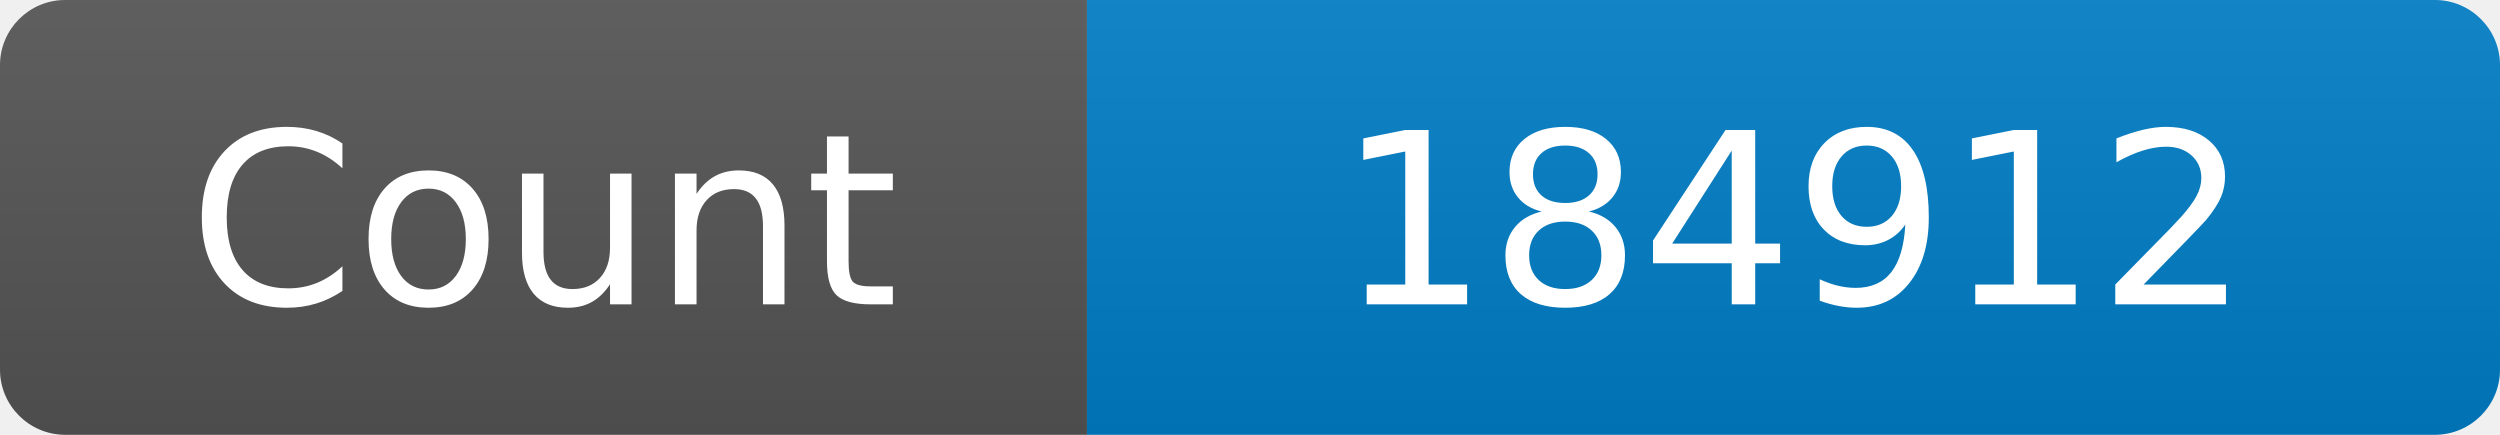
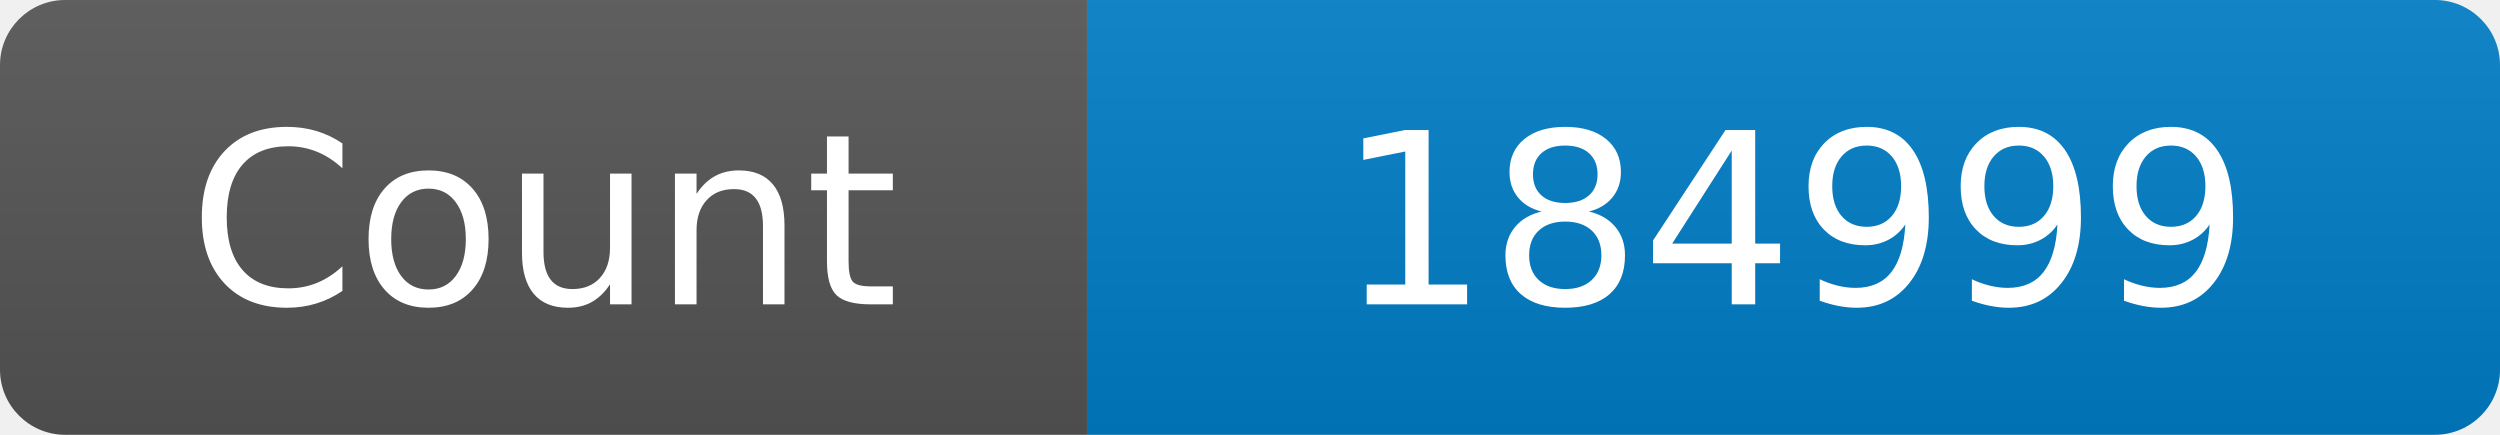
<svg xmlns="http://www.w3.org/2000/svg" width="115" height="20" role="img" aria-label="Maintained?: yes">
  <linearGradient id="s" x2="0" y2="100%">
    <stop offset="0" stop-color="#bbb" stop-opacity=".1" />
    <stop offset="1" stop-opacity=".1" />
  </linearGradient>
  <clipPath id="r">
    <rect width="115" height="20" rx="3" fill="#fff" />
  </clipPath>
  <g clip-path="url(#r)">
    <rect width="50" height="20" fill="#555" />
    <rect x="50" width="160" height="20" fill="#007ec6" />
    <rect width="115" height="20" fill="url(#s)" />
  </g>
  <g fill="#fff" text-anchor="middle" font-family="Verdana,Geneva,DejaVu Sans,sans-serif" font-size="110">
    <text x="250" y="140" transform="scale(.1)" fill="#fff">Count</text>
-     <text x="825" y="140" transform="scale(.1)" fill="#fff">184912</text>
+     <text x="825" y="140" transform="scale(.1)" fill="#fff">184999</text>
  </g>
</svg>
